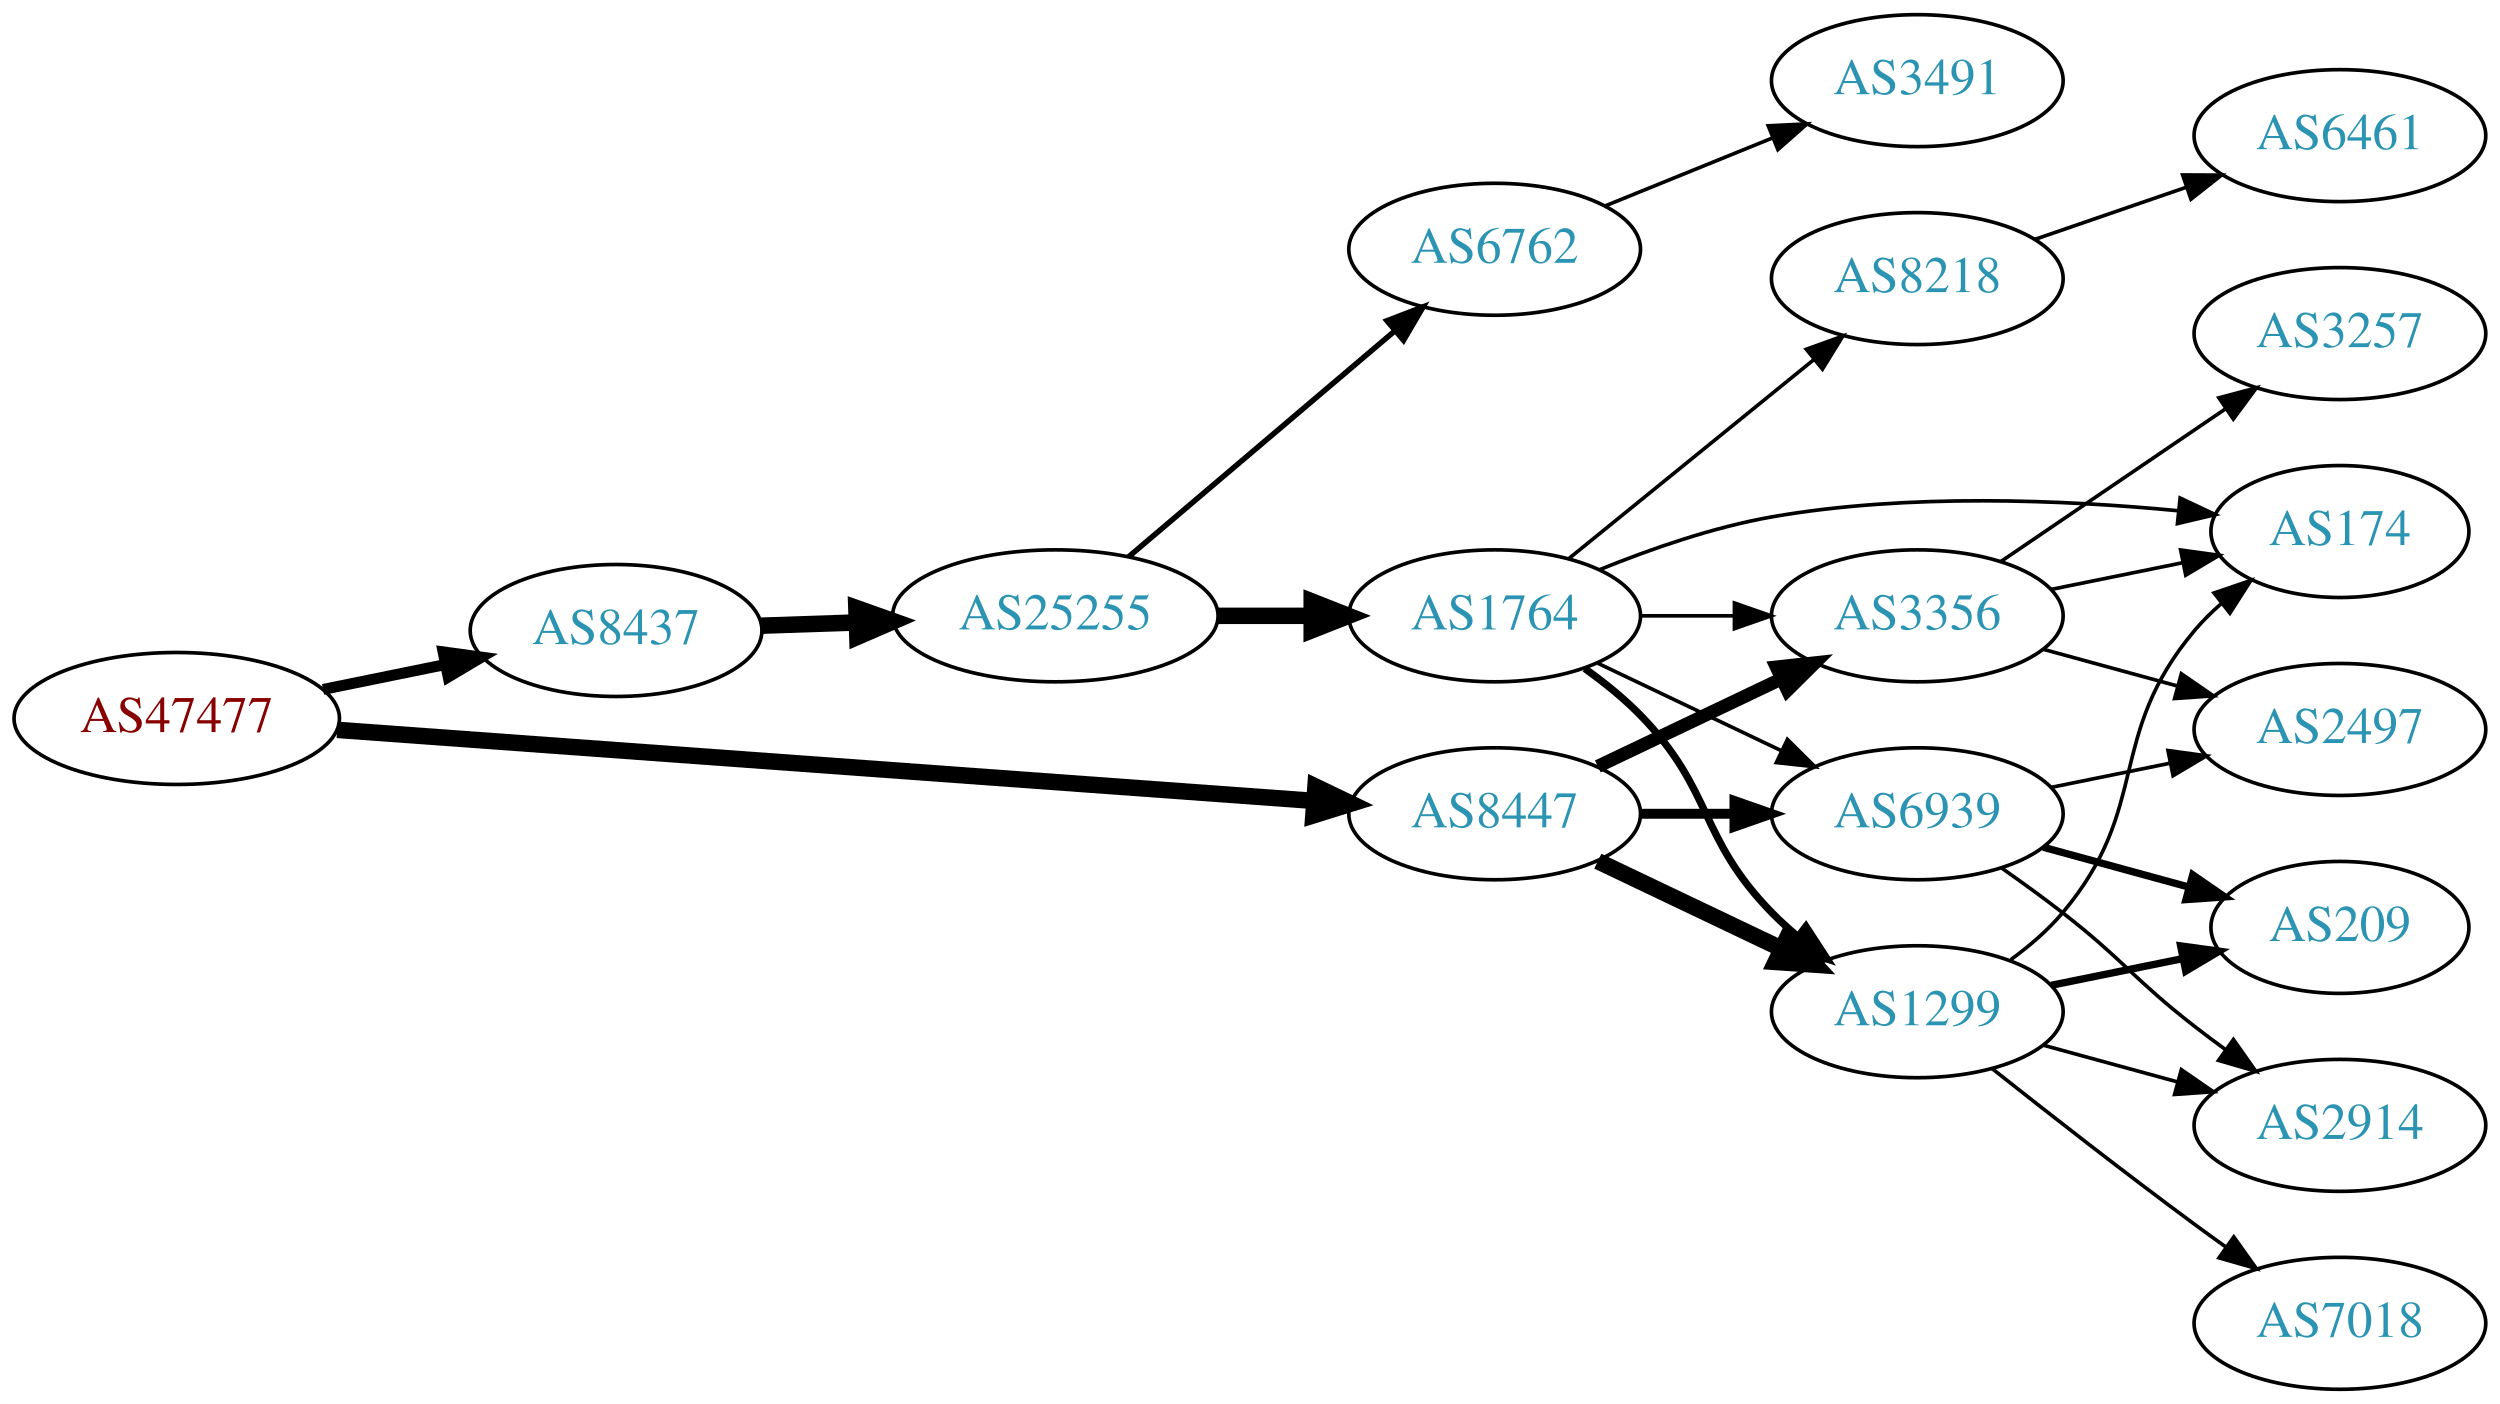
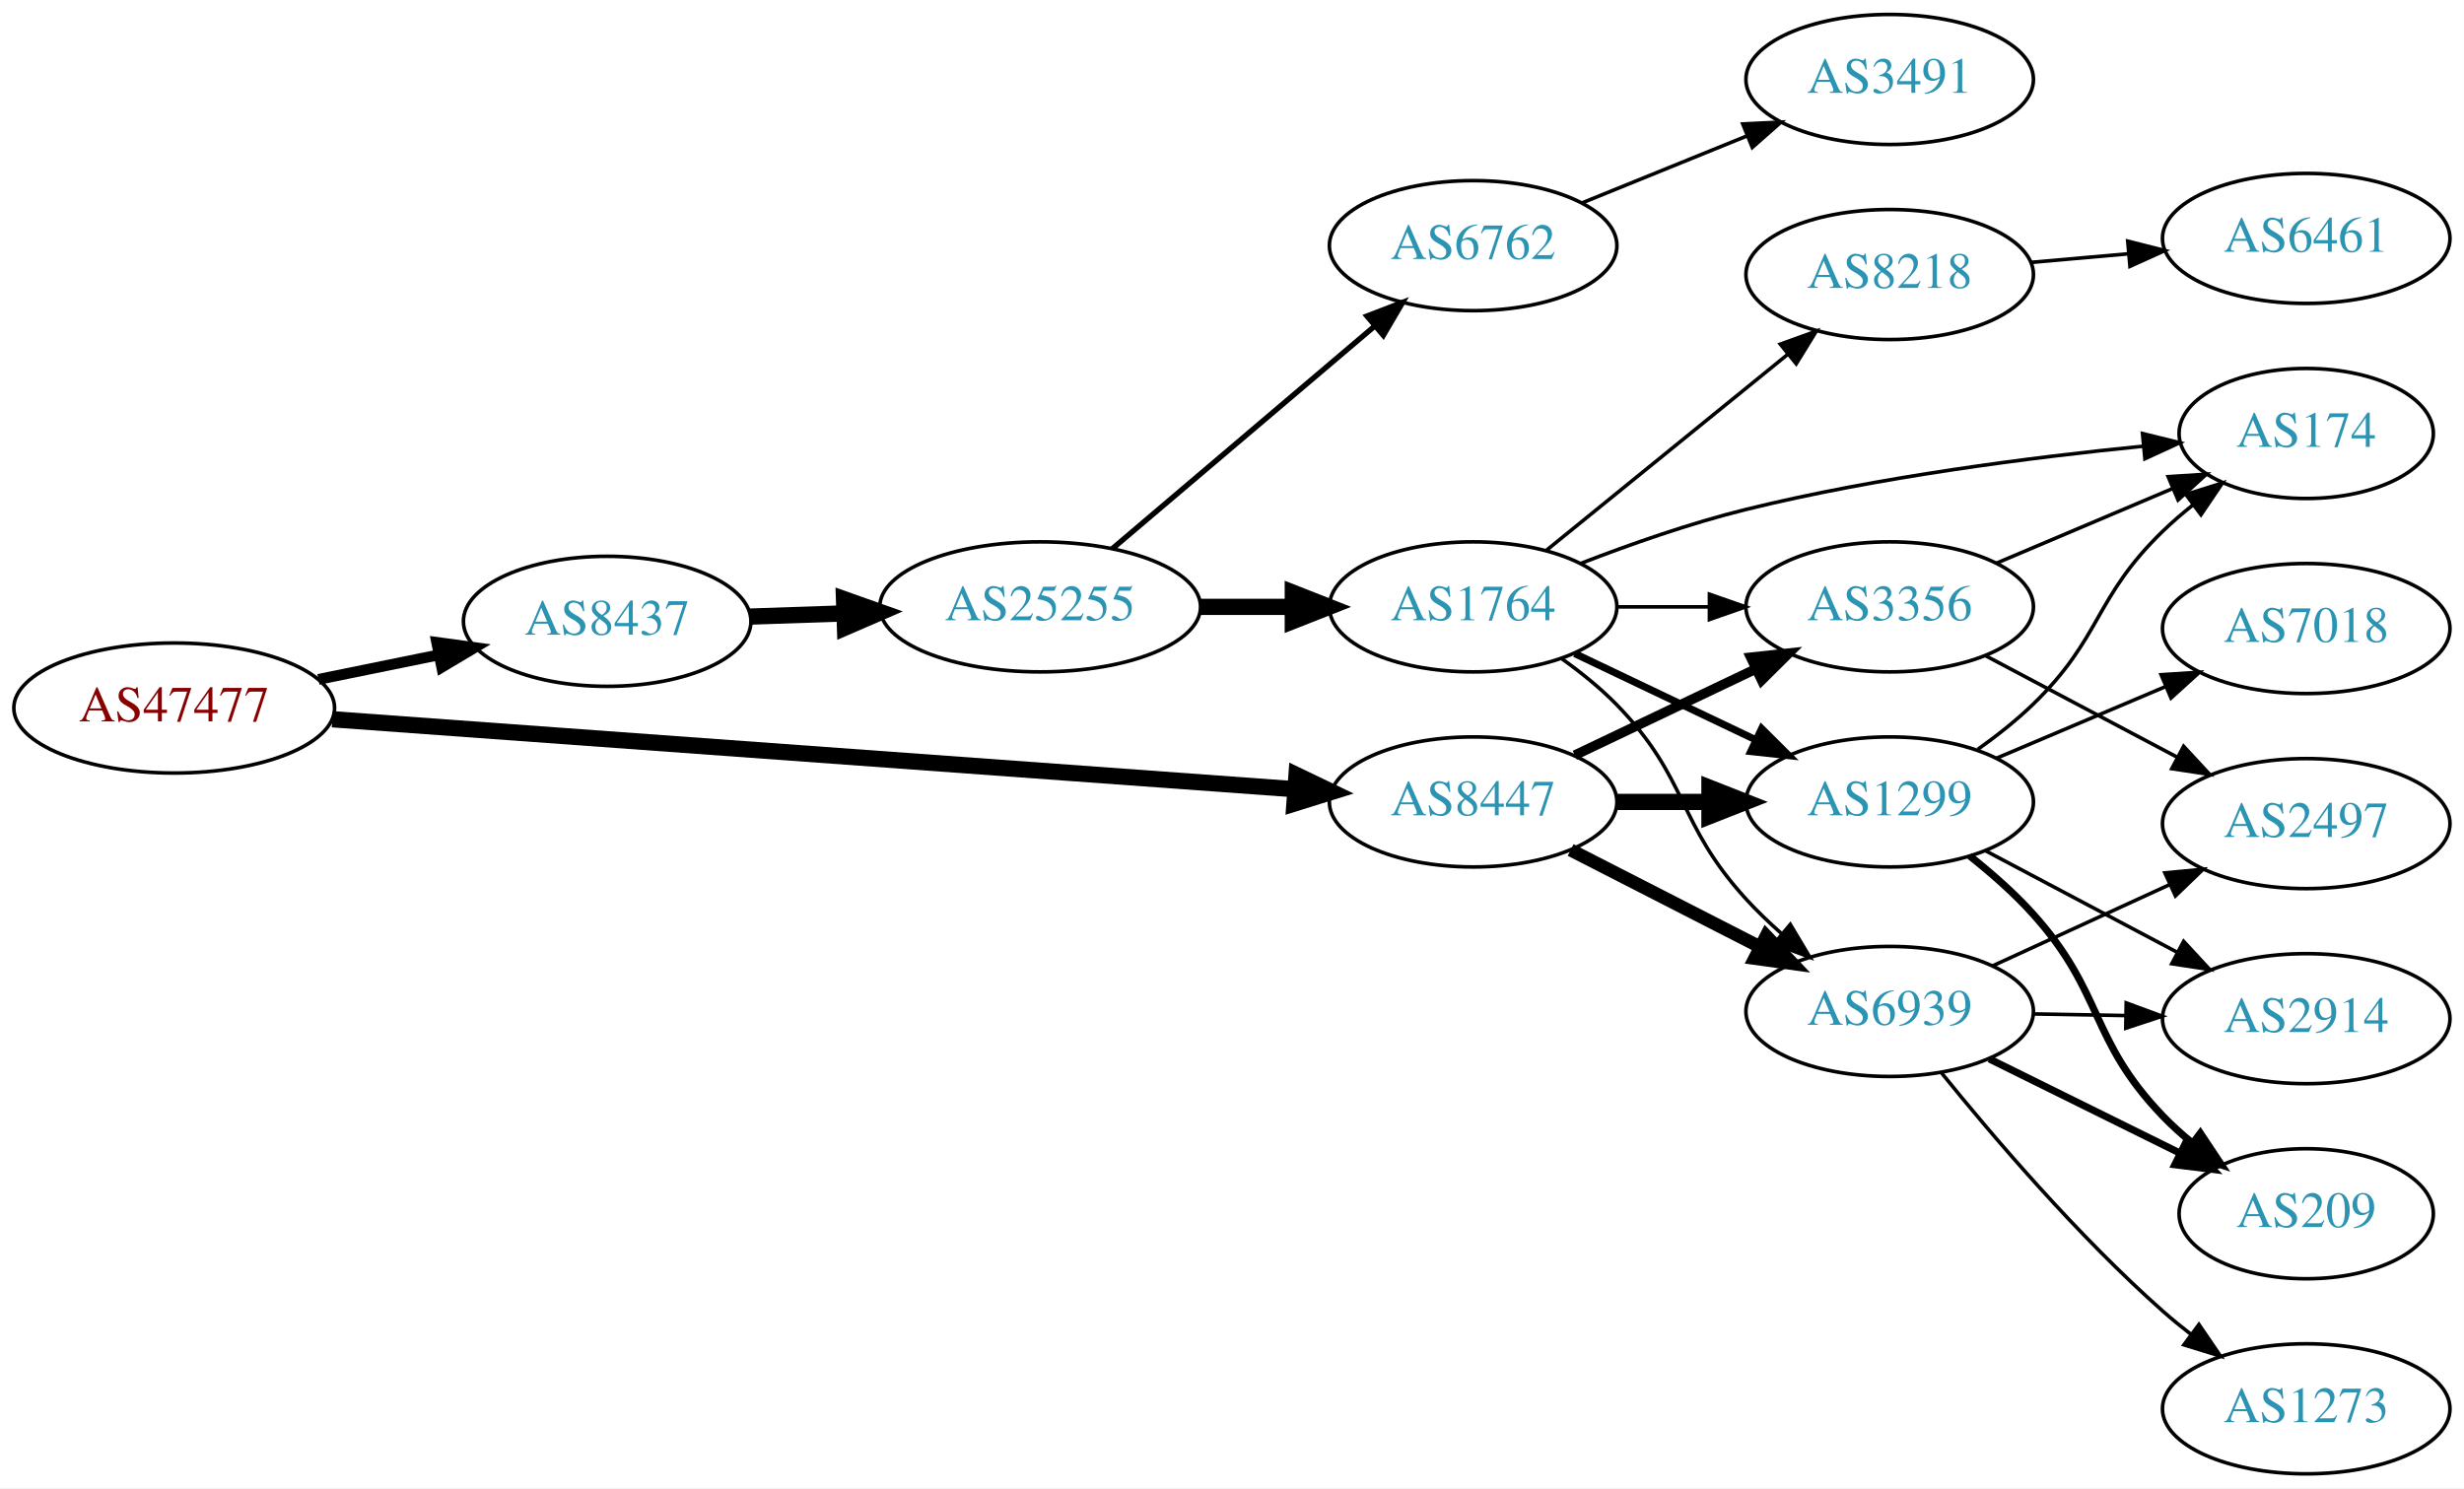
- <svg xmlns="http://www.w3.org/2000/svg" xmlns:xlink="http://www.w3.org/1999/xlink" width="682pt" height="383pt" viewBox="0.00 0.00 681.96 383.00">
-   <g id="graph0" class="graph" transform="scale(1 1) rotate(0) translate(4 379)">
-     <polygon fill="white" stroke="none" points="-4,4 -4,-379 677.956,-379 677.956,4 -4,4" />
+ <svg xmlns="http://www.w3.org/2000/svg" xmlns:xlink="http://www.w3.org/1999/xlink" width="682pt" height="412pt" viewBox="0.00 0.00 681.96 412.00">
+   <g id="graph0" class="graph" transform="scale(1 1) rotate(0) translate(4 408)">
+     <polygon fill="white" stroke="none" points="-4,4 -4,-408 677.956,-408 677.956,4 -4,4" />
    <g id="node1" class="node">
      <g id="a_node1">
        <a xlink:href="/asn/47477" xlink:title="AS47477 ~ REWEA-AS [AT]">
-           <ellipse fill="#ffffff" stroke="black" cx="44.196" cy="-183" rx="44.393" ry="18" />
-           <text text-anchor="middle" x="44.196" y="-179.3" font-family="Times,serif" font-size="14.00" fill="#880000">AS47477</text>
+           <ellipse fill="#ffffff" stroke="black" cx="44.196" cy="-212" rx="44.393" ry="18" />
+           <text text-anchor="middle" x="44.196" y="-208.3" font-family="Times,serif" font-size="14.00" fill="#880000">AS47477</text>
        </a>
      </g>
    </g>
    <g id="node2" class="node">
      <g id="a_node2">
        <a xlink:href="/asn/8437" xlink:title="AS8437 ~ Hutchison Drei Austria GmbH [AT]">
-           <ellipse fill="#ffffff" stroke="black" cx="164.039" cy="-207" rx="39.794" ry="18" />
-           <text text-anchor="middle" x="164.039" y="-203.3" font-family="Times,serif" font-size="14.00" fill="#2c94b3">AS8437</text>
+           <ellipse fill="#ffffff" stroke="black" cx="164.039" cy="-236" rx="39.794" ry="18" />
+           <text text-anchor="middle" x="164.039" y="-232.3" font-family="Times,serif" font-size="14.00" fill="#2c94b3">AS8437</text>
        </a>
      </g>
    </g>
    <g id="edge1" class="edge">
-       <path fill="none" stroke="black" stroke-width="3" d="M84.109,-190.925C94.785,-193.099 106.456,-195.476 117.47,-197.719" />
-       <polygon fill="black" stroke="black" stroke-width="3" points="116.855,-201.166 127.352,-199.732 118.252,-194.307 116.855,-201.166" />
+       <path fill="none" stroke="black" stroke-width="3" d="M84.109,-219.925C94.785,-222.099 106.456,-224.476 117.47,-226.719" />
+       <polygon fill="black" stroke="black" stroke-width="3" points="116.855,-230.166 127.352,-228.732 118.252,-223.307 116.855,-230.166" />
    </g>
    <g id="node3" class="node">
      <g id="a_node3">
        <a xlink:href="/asn/8447" xlink:title="AS8447 ~ A1 Telekom Austria AG [AT]">
-           <ellipse fill="#ffffff" stroke="black" cx="403.724" cy="-157" rx="39.794" ry="18" />
-           <text text-anchor="middle" x="403.724" y="-153.3" font-family="Times,serif" font-size="14.00" fill="#2c94b3">AS8447</text>
+           <ellipse fill="#ffffff" stroke="black" cx="403.724" cy="-186" rx="39.794" ry="18" />
+           <text text-anchor="middle" x="403.724" y="-182.3" font-family="Times,serif" font-size="14.00" fill="#2c94b3">AS8447</text>
        </a>
      </g>
    </g>
    <g id="edge2" class="edge">
-       <path fill="none" stroke="black" stroke-width="4.5" d="M87.967,-179.89C154.873,-175.024 283.889,-165.642 354.182,-160.53" />
-       <polygon fill="black" stroke="black" stroke-width="4.5" points="354.839,-164.43 364.527,-159.778 354.268,-156.576 354.839,-164.43" />
+       <path fill="none" stroke="black" stroke-width="4.5" d="M87.967,-208.89C154.873,-204.024 283.889,-194.642 354.182,-189.53" />
+       <polygon fill="black" stroke="black" stroke-width="4.5" points="354.839,-193.43 364.527,-188.778 354.268,-185.576 354.839,-193.43" />
    </g>
    <g id="node4" class="node">
      <g id="a_node4">
        <a xlink:href="/asn/25255" xlink:title="AS25255 ~ ==&gt; TELE2 AUSTRIA &lt;== [AT]">
-           <ellipse fill="#ffffff" stroke="black" cx="283.881" cy="-211" rx="44.393" ry="18" />
-           <text text-anchor="middle" x="283.881" y="-207.3" font-family="Times,serif" font-size="14.00" fill="#2c94b3">AS25255</text>
+           <ellipse fill="#ffffff" stroke="black" cx="283.881" cy="-240" rx="44.393" ry="18" />
+           <text text-anchor="middle" x="283.881" y="-236.3" font-family="Times,serif" font-size="14.00" fill="#2c94b3">AS25255</text>
        </a>
      </g>
    </g>
    <g id="edge3" class="edge">
-       <path fill="none" stroke="black" stroke-width="4.5" d="M203.625,-208.31C211.923,-208.591 220.835,-208.894 229.58,-209.191" />
-       <polygon fill="black" stroke="black" stroke-width="4.5" points="229.594,-213.131 239.722,-209.535 229.862,-205.26 229.594,-213.131" />
-     </g>
-     <g id="node8" class="node">
-       <g id="a_node8">
+       <path fill="none" stroke="black" stroke-width="4.5" d="M203.625,-237.31C211.923,-237.591 220.835,-237.894 229.58,-238.191" />
+       <polygon fill="black" stroke="black" stroke-width="4.5" points="229.594,-242.131 239.722,-238.535 229.862,-234.26 229.594,-242.131" />
+     </g>
+     <g id="node7" class="node">
+       <g id="a_node7">
        <a xlink:href="/asn/1299" xlink:title="AS1299 ~ Telia Carrier [EU]">
-           <ellipse fill="#ffffff" stroke="black" cx="519.017" cy="-103" rx="39.794" ry="18" />
-           <text text-anchor="middle" x="519.017" y="-99.3" font-family="Times,serif" font-size="14.00" fill="#2c94b3">AS1299</text>
-         </a>
-       </g>
-     </g>
-     <g id="edge20" class="edge">
-       <path fill="none" stroke="black" stroke-width="4.5" d="M431.86,-144.066C446.854,-136.919 465.675,-127.948 481.898,-120.215" />
-       <polygon fill="black" stroke="black" stroke-width="4.5" points="483.769,-123.686 491.102,-115.829 480.38,-116.577 483.769,-123.686" />
-     </g>
-     <g id="node9" class="node">
-       <g id="a_node9">
-         <a xlink:href="/asn/3356" xlink:title="AS3356 ~ Level 3 Parent, LLC [US]">
-           <ellipse fill="#ffffff" stroke="black" cx="519.017" cy="-211" rx="39.794" ry="18" />
-           <text text-anchor="middle" x="519.017" y="-207.3" font-family="Times,serif" font-size="14.00" fill="#2c94b3">AS3356</text>
-         </a>
-       </g>
-     </g>
-     <g id="edge21" class="edge">
-       <path fill="none" stroke="black" stroke-width="3.6" d="M431.86,-169.934C446.854,-177.081 465.675,-186.052 481.898,-193.785" />
-       <polygon fill="black" stroke="black" stroke-width="3.6" points="480.569,-197.028 491.102,-198.171 483.581,-190.709 480.569,-197.028" />
+           <ellipse fill="#ffffff" stroke="black" cx="519.017" cy="-186" rx="39.794" ry="18" />
+           <text text-anchor="middle" x="519.017" y="-182.3" font-family="Times,serif" font-size="14.00" fill="#2c94b3">AS1299</text>
+         </a>
+       </g>
+     </g>
+     <g id="edge23" class="edge">
+       <path fill="none" stroke="black" stroke-width="4.5" d="M443.396,-186C451.599,-186 460.363,-186 468.895,-186" />
+       <polygon fill="black" stroke="black" stroke-width="4.5" points="469.134,-189.938 479.134,-186 469.134,-182.063 469.134,-189.938" />
    </g>
    <g id="node10" class="node">
      <g id="a_node10">
+         <a xlink:href="/asn/3356" xlink:title="AS3356 ~ Level 3 Parent, LLC [US]">
+           <ellipse fill="#ffffff" stroke="black" cx="519.017" cy="-240" rx="39.794" ry="18" />
+           <text text-anchor="middle" x="519.017" y="-236.3" font-family="Times,serif" font-size="14.00" fill="#2c94b3">AS3356</text>
+         </a>
+       </g>
+     </g>
+     <g id="edge21" class="edge">
+       <path fill="none" stroke="black" stroke-width="2.7" d="M431.86,-198.934C446.854,-206.081 465.675,-215.052 481.898,-222.785" />
+       <polygon fill="black" stroke="black" stroke-width="2.7" points="480.569,-226.028 491.102,-227.171 483.581,-219.709 480.569,-226.028" />
+     </g>
+     <g id="node11" class="node">
+       <g id="a_node11">
        <a xlink:href="/asn/6939" xlink:title="AS6939 ~ Hurricane Electric LLC [US]">
-           <ellipse fill="#ffffff" stroke="black" cx="519.017" cy="-157" rx="39.794" ry="18" />
-           <text text-anchor="middle" x="519.017" y="-153.3" font-family="Times,serif" font-size="14.00" fill="#2c94b3">AS6939</text>
+           <ellipse fill="#ffffff" stroke="black" cx="519.017" cy="-128" rx="39.794" ry="18" />
+           <text text-anchor="middle" x="519.017" y="-124.3" font-family="Times,serif" font-size="14.00" fill="#2c94b3">AS6939</text>
        </a>
      </g>
    </g>
    <g id="edge22" class="edge">
-       <path fill="none" stroke="black" stroke-width="2.7" d="M443.396,-157C451.599,-157 460.363,-157 468.895,-157" />
-       <polygon fill="black" stroke="black" stroke-width="2.7" points="469.134,-160.5 479.134,-157 469.134,-153.5 469.134,-160.5" />
+       <path fill="none" stroke="black" stroke-width="3.6" d="M430.715,-172.694C446.259,-164.736 466.21,-154.522 483.115,-145.868" />
+       <polygon fill="black" stroke="black" stroke-width="3.6" points="484.84,-148.917 492.146,-141.244 481.65,-142.686 484.84,-148.917" />
    </g>
    <g id="node5" class="node">
      <g id="a_node5">
        <a xlink:href="/asn/1764" xlink:title="AS1764 ~ NEXTLAYER-AS [AT]">
-           <ellipse fill="#ffffff" stroke="black" cx="403.724" cy="-211" rx="39.794" ry="18" />
-           <text text-anchor="middle" x="403.724" y="-207.3" font-family="Times,serif" font-size="14.00" fill="#2c94b3">AS1764</text>
+           <ellipse fill="#ffffff" stroke="black" cx="403.724" cy="-240" rx="39.794" ry="18" />
+           <text text-anchor="middle" x="403.724" y="-236.3" font-family="Times,serif" font-size="14.00" fill="#2c94b3">AS1764</text>
        </a>
      </g>
    </g>
    <g id="edge4" class="edge">
-       <path fill="none" stroke="black" stroke-width="4.5" d="M328.092,-211C336.405,-211 345.168,-211 353.65,-211" />
-       <polygon fill="black" stroke="black" stroke-width="4.5" points="353.809,-214.938 363.809,-211 353.809,-207.063 353.809,-214.938" />
+       <path fill="none" stroke="black" stroke-width="4.5" d="M328.092,-240C336.405,-240 345.168,-240 353.65,-240" />
+       <polygon fill="black" stroke="black" stroke-width="4.5" points="353.809,-243.938 363.809,-240 353.809,-236.063 353.809,-243.938" />
    </g>
    <g id="node6" class="node">
      <g id="a_node6">
        <a xlink:href="/asn/6762" xlink:title="AS6762 ~ TELECOM ITALIA SPARKLE S.p.A. [IT]">
-           <ellipse fill="#ffffff" stroke="black" cx="403.724" cy="-311" rx="39.794" ry="18" />
-           <text text-anchor="middle" x="403.724" y="-307.3" font-family="Times,serif" font-size="14.00" fill="#2c94b3">AS6762</text>
+           <ellipse fill="#ffffff" stroke="black" cx="403.724" cy="-340" rx="39.794" ry="18" />
+           <text text-anchor="middle" x="403.724" y="-336.3" font-family="Times,serif" font-size="14.00" fill="#2c94b3">AS6762</text>
        </a>
      </g>
    </g>
    <g id="edge5" class="edge">
-       <path fill="none" stroke="black" stroke-width="1.5" d="M303.815,-227.067C323.516,-243.785 354.511,-270.087 376.549,-288.789" />
-       <polygon fill="black" stroke="black" stroke-width="1.5" points="374.337,-291.501 384.226,-295.303 378.866,-286.164 374.337,-291.501" />
-     </g>
-     <g id="node7" class="node">
-       <g id="a_node7">
+       <path fill="none" stroke="black" stroke-width="1.5" d="M303.815,-256.067C323.516,-272.785 354.511,-299.087 376.549,-317.789" />
+       <polygon fill="black" stroke="black" stroke-width="1.5" points="374.337,-320.501 384.226,-324.303 378.866,-315.164 374.337,-320.501" />
+     </g>
+     <g id="edge6" class="edge">
+       <path fill="none" stroke="black" stroke-width="2" d="M431.86,-227.066C446.854,-219.919 465.675,-210.948 481.898,-203.215" />
+       <polygon fill="black" stroke="black" stroke-width="2" points="483.581,-206.291 491.102,-198.829 480.569,-199.972 483.581,-206.291" />
+     </g>
+     <g id="node8" class="node">
+       <g id="a_node8">
        <a xlink:href="/asn/8218" xlink:title="AS8218 ~ legacy Neotelecoms [FR]">
-           <ellipse fill="#ffffff" stroke="black" cx="519.017" cy="-303" rx="39.794" ry="18" />
-           <text text-anchor="middle" x="519.017" y="-299.3" font-family="Times,serif" font-size="14.00" fill="#2c94b3">AS8218</text>
-         </a>
-       </g>
-     </g>
-     <g id="edge6" class="edge">
-       <path fill="none" stroke="black" d="M423.942,-226.607C442.334,-241.542 470.254,-264.214 490.904,-280.983" />
-       <polygon fill="black" stroke="black" points="488.735,-283.73 498.704,-287.317 493.147,-278.296 488.735,-283.73" />
+           <ellipse fill="#ffffff" stroke="black" cx="519.017" cy="-332" rx="39.794" ry="18" />
+           <text text-anchor="middle" x="519.017" y="-328.3" font-family="Times,serif" font-size="14.00" fill="#2c94b3">AS8218</text>
+         </a>
+       </g>
    </g>
    <g id="edge7" class="edge">
-       <path fill="none" stroke="black" stroke-width="2" d="M428.318,-196.611C433.574,-192.852 438.906,-188.563 443.37,-184 463.543,-163.383 459.198,-150.617 479.37,-130 481.463,-127.861 483.746,-125.782 486.123,-123.79" />
-       <polygon fill="black" stroke="black" stroke-width="2" points="488.641,-126.268 494.423,-117.389 484.367,-120.725 488.641,-126.268" />
+       <path fill="none" stroke="black" d="M423.942,-255.607C442.334,-270.542 470.254,-293.214 490.904,-309.983" />
+       <polygon fill="black" stroke="black" points="488.735,-312.73 498.704,-316.317 493.147,-307.296 488.735,-312.73" />
+     </g>
+     <g id="node9" class="node">
+       <g id="a_node9">
+         <a xlink:href="/asn/174" xlink:title="AS174 ~ Cogent Communications [US]">
+           <ellipse fill="#ffffff" stroke="black" cx="634.31" cy="-288" rx="35.194" ry="18" />
+           <text text-anchor="middle" x="634.31" y="-284.3" font-family="Times,serif" font-size="14.00" fill="#2c94b3">AS174</text>
+         </a>
+       </g>
    </g>
    <g id="edge8" class="edge">
-       <path fill="none" stroke="black" d="M443.396,-211C451.599,-211 460.363,-211 468.895,-211" />
-       <polygon fill="black" stroke="black" points="469.134,-214.5 479.134,-211 469.134,-207.5 469.134,-214.5" />
+       <path fill="none" stroke="black" d="M433.353,-251.965C447.065,-257.278 463.847,-263.18 479.37,-267 515.844,-275.977 558.188,-281.401 589.223,-284.482" />
+       <polygon fill="black" stroke="black" points="589.003,-287.977 599.29,-285.439 589.666,-281.008 589.003,-287.977" />
    </g>
    <g id="edge9" class="edge">
-       <path fill="none" stroke="black" d="M431.86,-198.066C446.854,-190.919 465.675,-181.948 481.898,-174.215" />
-       <polygon fill="black" stroke="black" points="483.581,-177.291 491.102,-169.829 480.569,-170.972 483.581,-177.291" />
-     </g>
-     <g id="node11" class="node">
-       <g id="a_node11">
-         <a xlink:href="/asn/174" xlink:title="AS174 ~ Cogent Communications [US]">
-           <ellipse fill="#ffffff" stroke="black" cx="634.31" cy="-234" rx="35.194" ry="18" />
-           <text text-anchor="middle" x="634.31" y="-230.3" font-family="Times,serif" font-size="14.00" fill="#2c94b3">AS174</text>
-         </a>
-       </g>
+       <path fill="none" stroke="black" d="M443.396,-240C451.599,-240 460.363,-240 468.895,-240" />
+       <polygon fill="black" stroke="black" points="469.134,-243.5 479.134,-240 469.134,-236.5 469.134,-243.5" />
    </g>
    <g id="edge10" class="edge">
-       <path fill="none" stroke="black" d="M432.448,-223.631C446.242,-229.236 463.353,-235.192 479.37,-238 516.396,-244.49 559.188,-242.645 590.242,-239.662" />
-       <polygon fill="black" stroke="black" points="590.714,-243.132 600.299,-238.617 589.991,-236.169 590.714,-243.132" />
+       <path fill="none" stroke="black" d="M428.318,-225.611C433.574,-221.852 438.906,-217.563 443.37,-213 463.543,-192.383 459.892,-180.274 479.37,-159 482.311,-155.788 485.6,-152.635 488.984,-149.642" />
+       <polygon fill="black" stroke="black" points="491.506,-152.095 496.936,-142.998 487.018,-146.724 491.506,-152.095" />
+     </g>
+     <g id="node18" class="node">
+       <g id="a_node18">
+         <a xlink:href="/asn/3491" xlink:title="AS3491 ~ PCCW Global, Inc. [US]">
+           <ellipse fill="#ffffff" stroke="black" cx="519.017" cy="-386" rx="39.794" ry="18" />
+           <text text-anchor="middle" x="519.017" y="-382.3" font-family="Times,serif" font-size="14.00" fill="#2c94b3">AS3491</text>
+         </a>
+       </g>
+     </g>
+     <g id="edge20" class="edge">
+       <path fill="none" stroke="black" d="M433.9,-351.846C447.775,-357.48 464.552,-364.292 479.461,-370.346" />
+       <polygon fill="black" stroke="black" points="478.358,-373.675 488.94,-374.194 480.991,-367.189 478.358,-373.675" />
+     </g>
+     <g id="edge19" class="edge">
+       <path fill="none" stroke="black" d="M543.43,-200.572C548.693,-204.323 554.074,-208.562 558.663,-213 577.834,-231.536 575.492,-242.464 594.663,-261 597.212,-263.464 600.004,-265.867 602.885,-268.16" />
+       <polygon fill="black" stroke="black" points="600.998,-271.119 611.109,-274.285 605.18,-265.505 600.998,-271.119" />
+     </g>
+     <g id="node13" class="node">
+       <g id="a_node13">
+         <a xlink:href="/asn/209" xlink:title="AS209 ~ CenturyLink Communications, LLC [US]">
+           <ellipse fill="#ffffff" stroke="black" cx="634.31" cy="-72" rx="35.194" ry="18" />
+           <text text-anchor="middle" x="634.31" y="-68.3" font-family="Times,serif" font-size="14.00" fill="#2c94b3">AS209</text>
+         </a>
+       </g>
+     </g>
+     <g id="edge16" class="edge">
+       <path fill="none" stroke="black" stroke-width="2" d="M541.158,-171.057C547.169,-166.292 553.483,-160.753 558.663,-155 578.462,-133.012 574.148,-120.321 594.663,-99 597.121,-96.445 599.854,-93.983 602.698,-91.653" />
+       <polygon fill="black" stroke="black" stroke-width="2" points="605.002,-94.299 610.871,-85.478 600.782,-88.713 605.002,-94.299" />
+     </g>
+     <g id="node16" class="node">
+       <g id="a_node16">
+         <a xlink:href="/asn/2914" xlink:title="AS2914 ~ NTT America, Inc. [US]">
+           <ellipse fill="#ffffff" stroke="black" cx="634.31" cy="-126" rx="39.794" ry="18" />
+           <text text-anchor="middle" x="634.31" y="-122.3" font-family="Times,serif" font-size="14.00" fill="#2c94b3">AS2914</text>
+         </a>
+       </g>
+     </g>
+     <g id="edge17" class="edge">
+       <path fill="none" stroke="black" d="M545.442,-172.535C561.075,-164.256 581.321,-153.533 598.439,-144.468" />
+       <polygon fill="black" stroke="black" points="600.378,-147.401 607.577,-139.628 597.102,-141.215 600.378,-147.401" />
    </g>
    <g id="node17" class="node">
      <g id="a_node17">
-         <a xlink:href="/asn/3491" xlink:title="AS3491 ~ PCCW Global, Inc. [US]">
-           <ellipse fill="#ffffff" stroke="black" cx="519.017" cy="-357" rx="39.794" ry="18" />
-           <text text-anchor="middle" x="519.017" y="-353.3" font-family="Times,serif" font-size="14.00" fill="#2c94b3">AS3491</text>
-         </a>
-       </g>
-     </g>
-     <g id="edge19" class="edge">
-       <path fill="none" stroke="black" d="M433.9,-322.846C447.775,-328.48 464.552,-335.292 479.461,-341.346" />
-       <polygon fill="black" stroke="black" points="478.358,-344.675 488.94,-345.194 480.991,-338.189 478.358,-344.675" />
+         <a xlink:href="/asn/7018" xlink:title="AS7018 ~ AT&amp;T Services, Inc. [US]">
+           <ellipse fill="#ffffff" stroke="black" cx="634.31" cy="-234" rx="39.794" ry="18" />
+           <text text-anchor="middle" x="634.31" y="-230.3" font-family="Times,serif" font-size="14.00" fill="#2c94b3">AS7018</text>
+         </a>
+       </g>
+     </g>
+     <g id="edge18" class="edge">
+       <path fill="none" stroke="black" d="M548.605,-198.112C562.828,-204.138 580.207,-211.502 595.514,-217.987" />
+       <polygon fill="black" stroke="black" points="594.157,-221.213 604.73,-221.891 596.888,-214.768 594.157,-221.213" />
    </g>
    <g id="node12" class="node">
      <g id="a_node12">
        <a xlink:href="/asn/6461" xlink:title="AS6461 ~ Zayo Bandwidth [US]">
          <ellipse fill="#ffffff" stroke="black" cx="634.31" cy="-342" rx="39.794" ry="18" />
          <text text-anchor="middle" x="634.31" y="-338.3" font-family="Times,serif" font-size="14.00" fill="#2c94b3">AS6461</text>
        </a>
      </g>
    </g>
    <g id="edge11" class="edge">
-       <path fill="none" stroke="black" d="M550.975,-313.657C563.733,-318.049 578.696,-323.2 592.342,-327.897" />
-       <polygon fill="black" stroke="black" points="591.401,-331.275 601.996,-331.22 593.679,-324.656 591.401,-331.275" />
-     </g>
-     <g id="edge17" class="edge">
-       <path fill="none" stroke="black" d="M544.53,-117.213C549.627,-120.925 554.66,-125.239 558.663,-130 582.976,-158.914 570.35,-178.086 594.663,-207 596.823,-209.568 599.282,-212.007 601.889,-214.291" />
-       <polygon fill="black" stroke="black" points="599.976,-217.238 610.005,-220.655 604.296,-211.73 599.976,-217.238" />
-     </g>
-     <g id="node13" class="node">
-       <g id="a_node13">
-         <a xlink:href="/asn/209" xlink:title="AS209 ~ CenturyLink Communications, LLC [US]">
-           <ellipse fill="#ffffff" stroke="black" cx="634.31" cy="-126" rx="35.194" ry="18" />
-           <text text-anchor="middle" x="634.31" y="-122.3" font-family="Times,serif" font-size="14.00" fill="#2c94b3">AS209</text>
-         </a>
-       </g>
-     </g>
-     <g id="edge15" class="edge">
-       <path fill="none" stroke="black" stroke-width="2" d="M555.552,-110.214C566.896,-112.517 579.556,-115.087 591.313,-117.474" />
-       <polygon fill="black" stroke="black" stroke-width="2" points="590.86,-120.953 601.357,-119.513 592.253,-114.093 590.86,-120.953" />
+       <path fill="none" stroke="black" d="M558.057,-335.358C566.744,-336.124 576.088,-336.949 585.137,-337.748" />
+       <polygon fill="black" stroke="black" points="584.908,-341.241 595.177,-338.634 585.524,-334.268 584.908,-341.241" />
+     </g>
+     <g id="edge24" class="edge">
+       <path fill="none" stroke="black" d="M548.605,-252.112C563.371,-258.368 581.539,-266.066 597.258,-272.725" />
+       <polygon fill="black" stroke="black" points="596.103,-276.037 606.676,-276.716 598.834,-269.592 596.103,-276.037" />
    </g>
    <g id="node14" class="node">
      <g id="a_node14">
-         <a xlink:href="/asn/2914" xlink:title="AS2914 ~ NTT America, Inc. [US]">
-           <ellipse fill="#ffffff" stroke="black" cx="634.31" cy="-72" rx="39.794" ry="18" />
-           <text text-anchor="middle" x="634.31" y="-68.3" font-family="Times,serif" font-size="14.00" fill="#2c94b3">AS2914</text>
-         </a>
-       </g>
-     </g>
-     <g id="edge18" class="edge">
-       <path fill="none" stroke="black" d="M553.396,-93.867C564.818,-90.741 577.768,-87.198 589.867,-83.887" />
-       <polygon fill="black" stroke="black" points="591.056,-87.19 599.778,-81.175 589.209,-80.439 591.056,-87.19" />
-     </g>
-     <g id="node16" class="node">
-       <g id="a_node16">
-         <a xlink:href="/asn/7018" xlink:title="AS7018 ~ AT&amp;T Services, Inc. [US]">
-           <ellipse fill="#ffffff" stroke="black" cx="634.31" cy="-18" rx="39.794" ry="18" />
-           <text text-anchor="middle" x="634.31" y="-14.3" font-family="Times,serif" font-size="14.00" fill="#2c94b3">AS7018</text>
-         </a>
-       </g>
-     </g>
-     <g id="edge16" class="edge">
-       <path fill="none" stroke="black" d="M539.455,-87.461C554.399,-75.621 575.64,-59.022 594.663,-45 597.449,-42.947 600.369,-40.835 603.302,-38.741" />
-       <polygon fill="black" stroke="black" points="605.358,-41.574 611.506,-32.945 601.319,-35.856 605.358,-41.574" />
-     </g>
-     <g id="edge25" class="edge">
-       <path fill="none" stroke="black" d="M555.552,-218.214C566.896,-220.517 579.556,-223.087 591.313,-225.474" />
-       <polygon fill="black" stroke="black" points="590.86,-228.953 601.357,-227.513 592.253,-222.093 590.86,-228.953" />
-     </g>
-     <g id="node15" class="node">
-       <g id="a_node15">
        <a xlink:href="/asn/2497" xlink:title="AS2497 ~ Internet Initiative Japan Inc. [JP]">
          <ellipse fill="#ffffff" stroke="black" cx="634.31" cy="-180" rx="39.794" ry="18" />
          <text text-anchor="middle" x="634.31" y="-176.3" font-family="Times,serif" font-size="14.00" fill="#2c94b3">AS2497</text>
        </a>
      </g>
    </g>
-     <g id="edge24" class="edge">
-       <path fill="none" stroke="black" d="M553.396,-201.867C564.818,-198.741 577.768,-195.198 589.867,-191.887" />
-       <polygon fill="black" stroke="black" points="591.056,-195.19 599.778,-189.175 589.209,-188.439 591.056,-195.19" />
-     </g>
-     <g id="node18" class="node">
-       <g id="a_node18">
-         <a xlink:href="/asn/3257" xlink:title="AS3257 ~ GTT [DE]">
-           <ellipse fill="#ffffff" stroke="black" cx="634.31" cy="-288" rx="39.794" ry="18" />
-           <text text-anchor="middle" x="634.31" y="-284.3" font-family="Times,serif" font-size="14.00" fill="#2c94b3">AS3257</text>
-         </a>
-       </g>
-     </g>
-     <g id="edge23" class="edge">
-       <path fill="none" stroke="black" d="M541.861,-225.846C559.258,-237.67 583.806,-254.354 603.088,-267.46" />
-       <polygon fill="black" stroke="black" points="601.295,-270.473 611.533,-273.199 605.23,-264.683 601.295,-270.473" />
+     <g id="edge25" class="edge">
+       <path fill="none" stroke="black" d="M545.442,-226.535C561.075,-218.256 581.321,-207.533 598.439,-198.468" />
+       <polygon fill="black" stroke="black" points="600.378,-201.401 607.577,-193.628 597.102,-195.215 600.378,-201.401" />
    </g>
    <g id="edge12" class="edge">
-       <path fill="none" stroke="black" stroke-width="2" d="M553.396,-147.867C565.879,-144.451 580.186,-140.536 593.214,-136.971" />
-       <polygon fill="black" stroke="black" stroke-width="2" points="594.153,-140.343 602.875,-134.328 592.306,-133.591 594.153,-140.343" />
+       <path fill="none" stroke="black" stroke-width="2" d="M546.579,-114.87C562.361,-107.069 582.533,-97.099 599.45,-88.737" />
+       <polygon fill="black" stroke="black" stroke-width="2" points="601.052,-91.849 608.466,-84.28 597.95,-85.574 601.052,-91.849" />
    </g>
    <g id="edge13" class="edge">
-       <path fill="none" stroke="black" d="M541.962,-142.242C547.493,-138.367 553.363,-134.117 558.663,-130 575.339,-117.048 577.987,-111.952 594.663,-99 597.396,-96.877 600.281,-94.719 603.192,-92.595" />
-       <polygon fill="black" stroke="black" points="605.261,-95.419 611.365,-86.758 601.193,-89.722 605.261,-95.419" />
+       <path fill="none" stroke="black" d="M547.442,-140.588C562.222,-147.372 580.658,-155.834 596.654,-163.176" />
+       <polygon fill="black" stroke="black" points="595.196,-166.357 605.745,-167.348 598.116,-159.995 595.196,-166.357" />
+     </g>
+     <g id="node15" class="node">
+       <g id="a_node15">
+         <a xlink:href="/asn/1273" xlink:title="AS1273 ~ Vodafone Group PLC [EU]">
+           <ellipse fill="#ffffff" stroke="black" cx="634.31" cy="-18" rx="39.794" ry="18" />
+           <text text-anchor="middle" x="634.31" y="-14.3" font-family="Times,serif" font-size="14.00" fill="#2c94b3">AS1273</text>
+         </a>
+       </g>
    </g>
    <g id="edge14" class="edge">
-       <path fill="none" stroke="black" d="M555.552,-164.214C565.781,-166.291 577.082,-168.585 587.824,-170.766" />
-       <polygon fill="black" stroke="black" points="587.404,-174.252 597.9,-172.811 588.796,-167.392 587.404,-174.252" />
+       <path fill="none" stroke="black" d="M533.306,-111.059C547.499,-93.511 571.144,-65.798 594.663,-45 597.116,-42.831 599.745,-40.681 602.437,-38.596" />
+       <polygon fill="black" stroke="black" points="604.613,-41.341 610.582,-32.587 600.457,-35.708 604.613,-41.341" />
+     </g>
+     <g id="edge15" class="edge">
+       <path fill="none" stroke="black" d="M558.689,-127.317C566.892,-127.172 575.656,-127.018 584.188,-126.867" />
+       <polygon fill="black" stroke="black" points="584.491,-130.362 594.427,-126.686 584.367,-123.364 584.491,-130.362" />
    </g>
  </g>
</svg>
